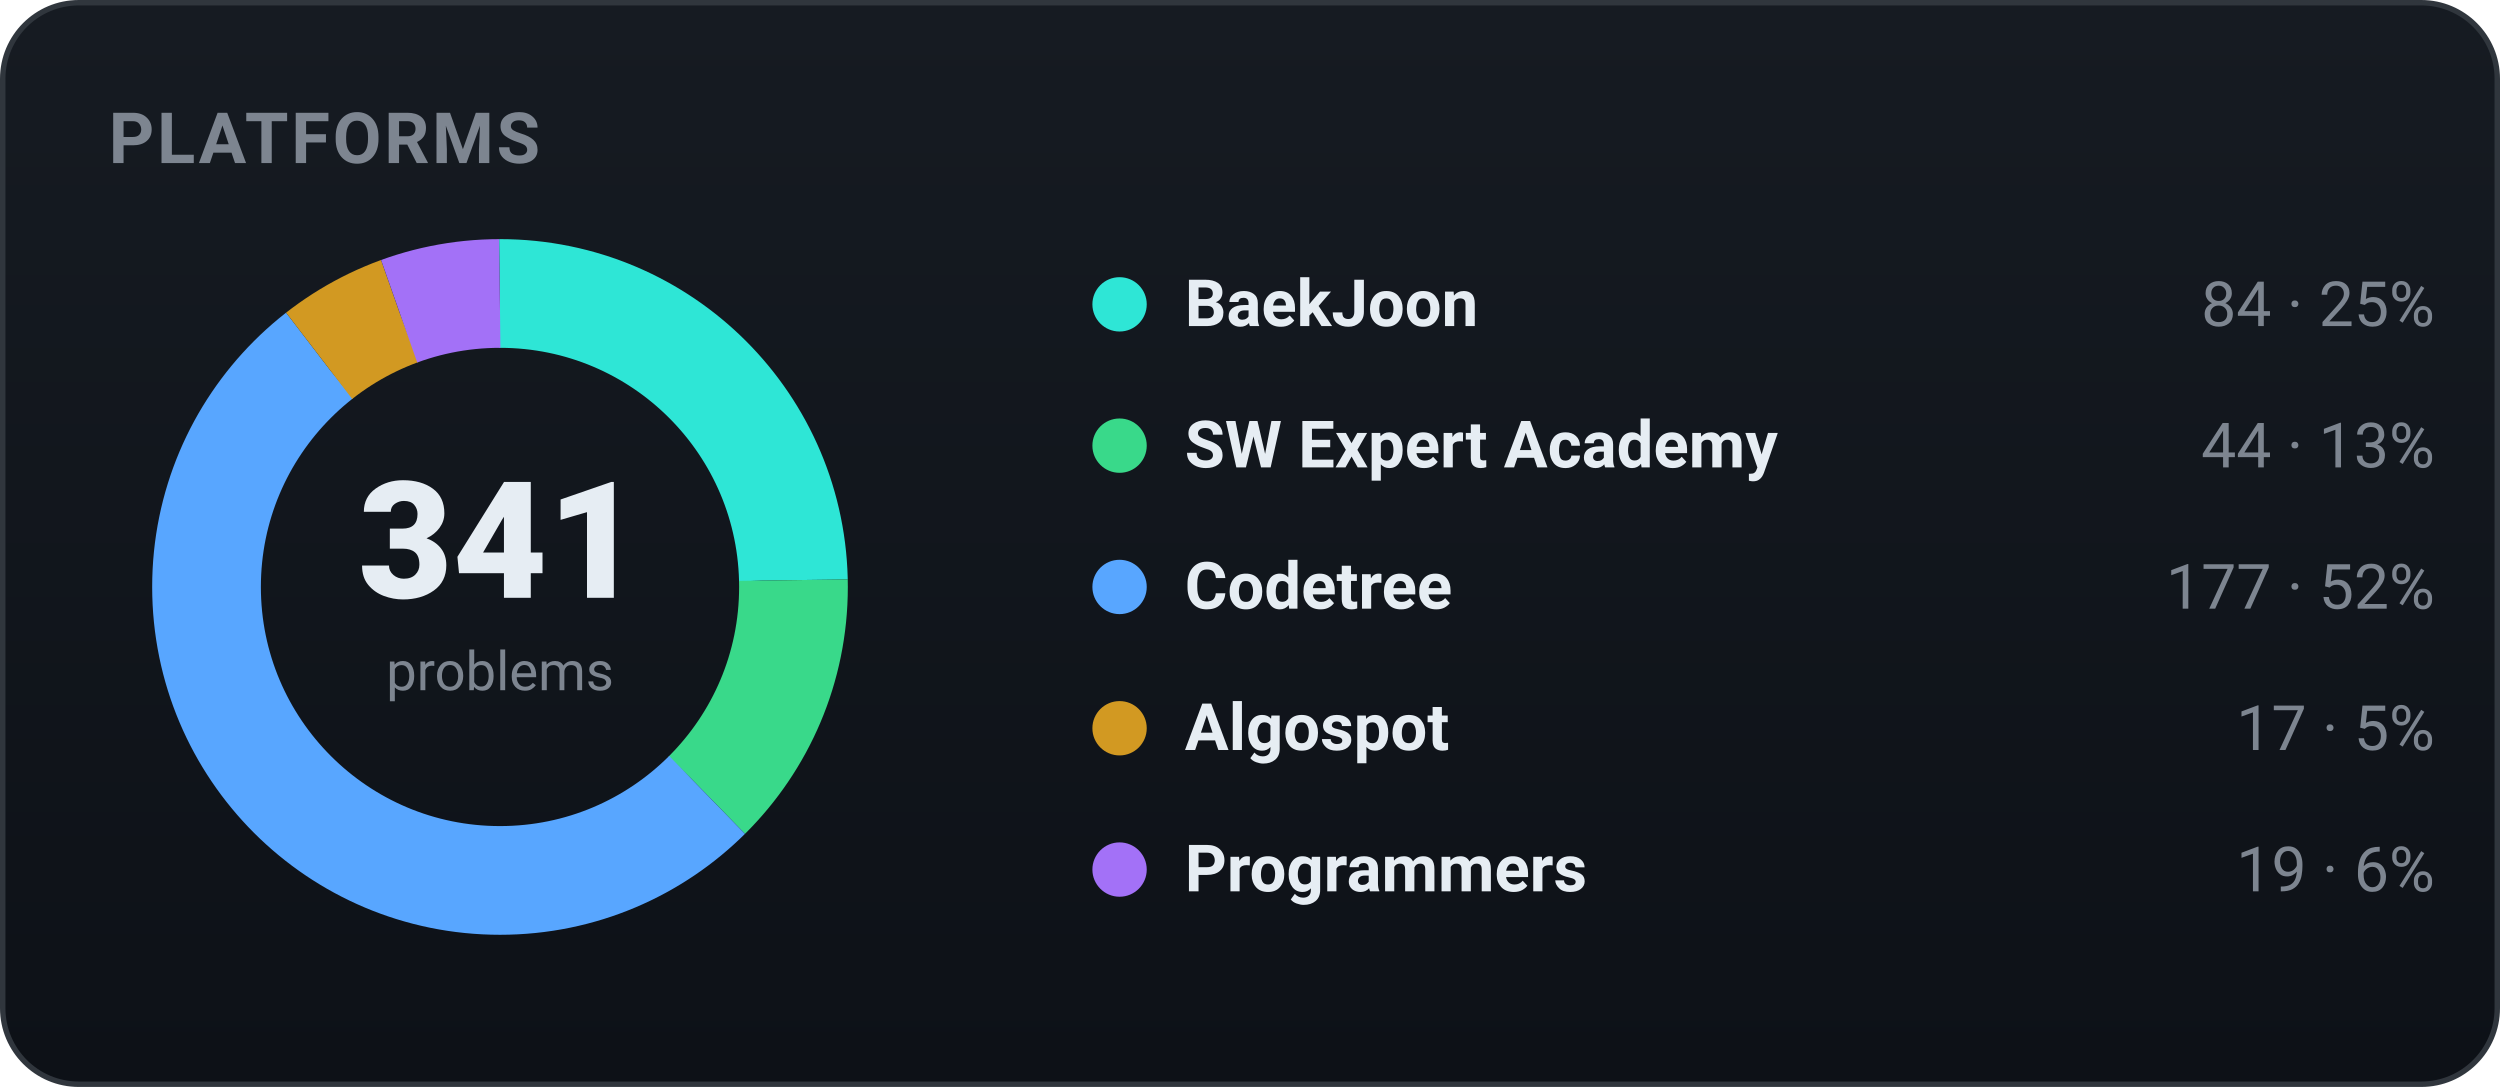
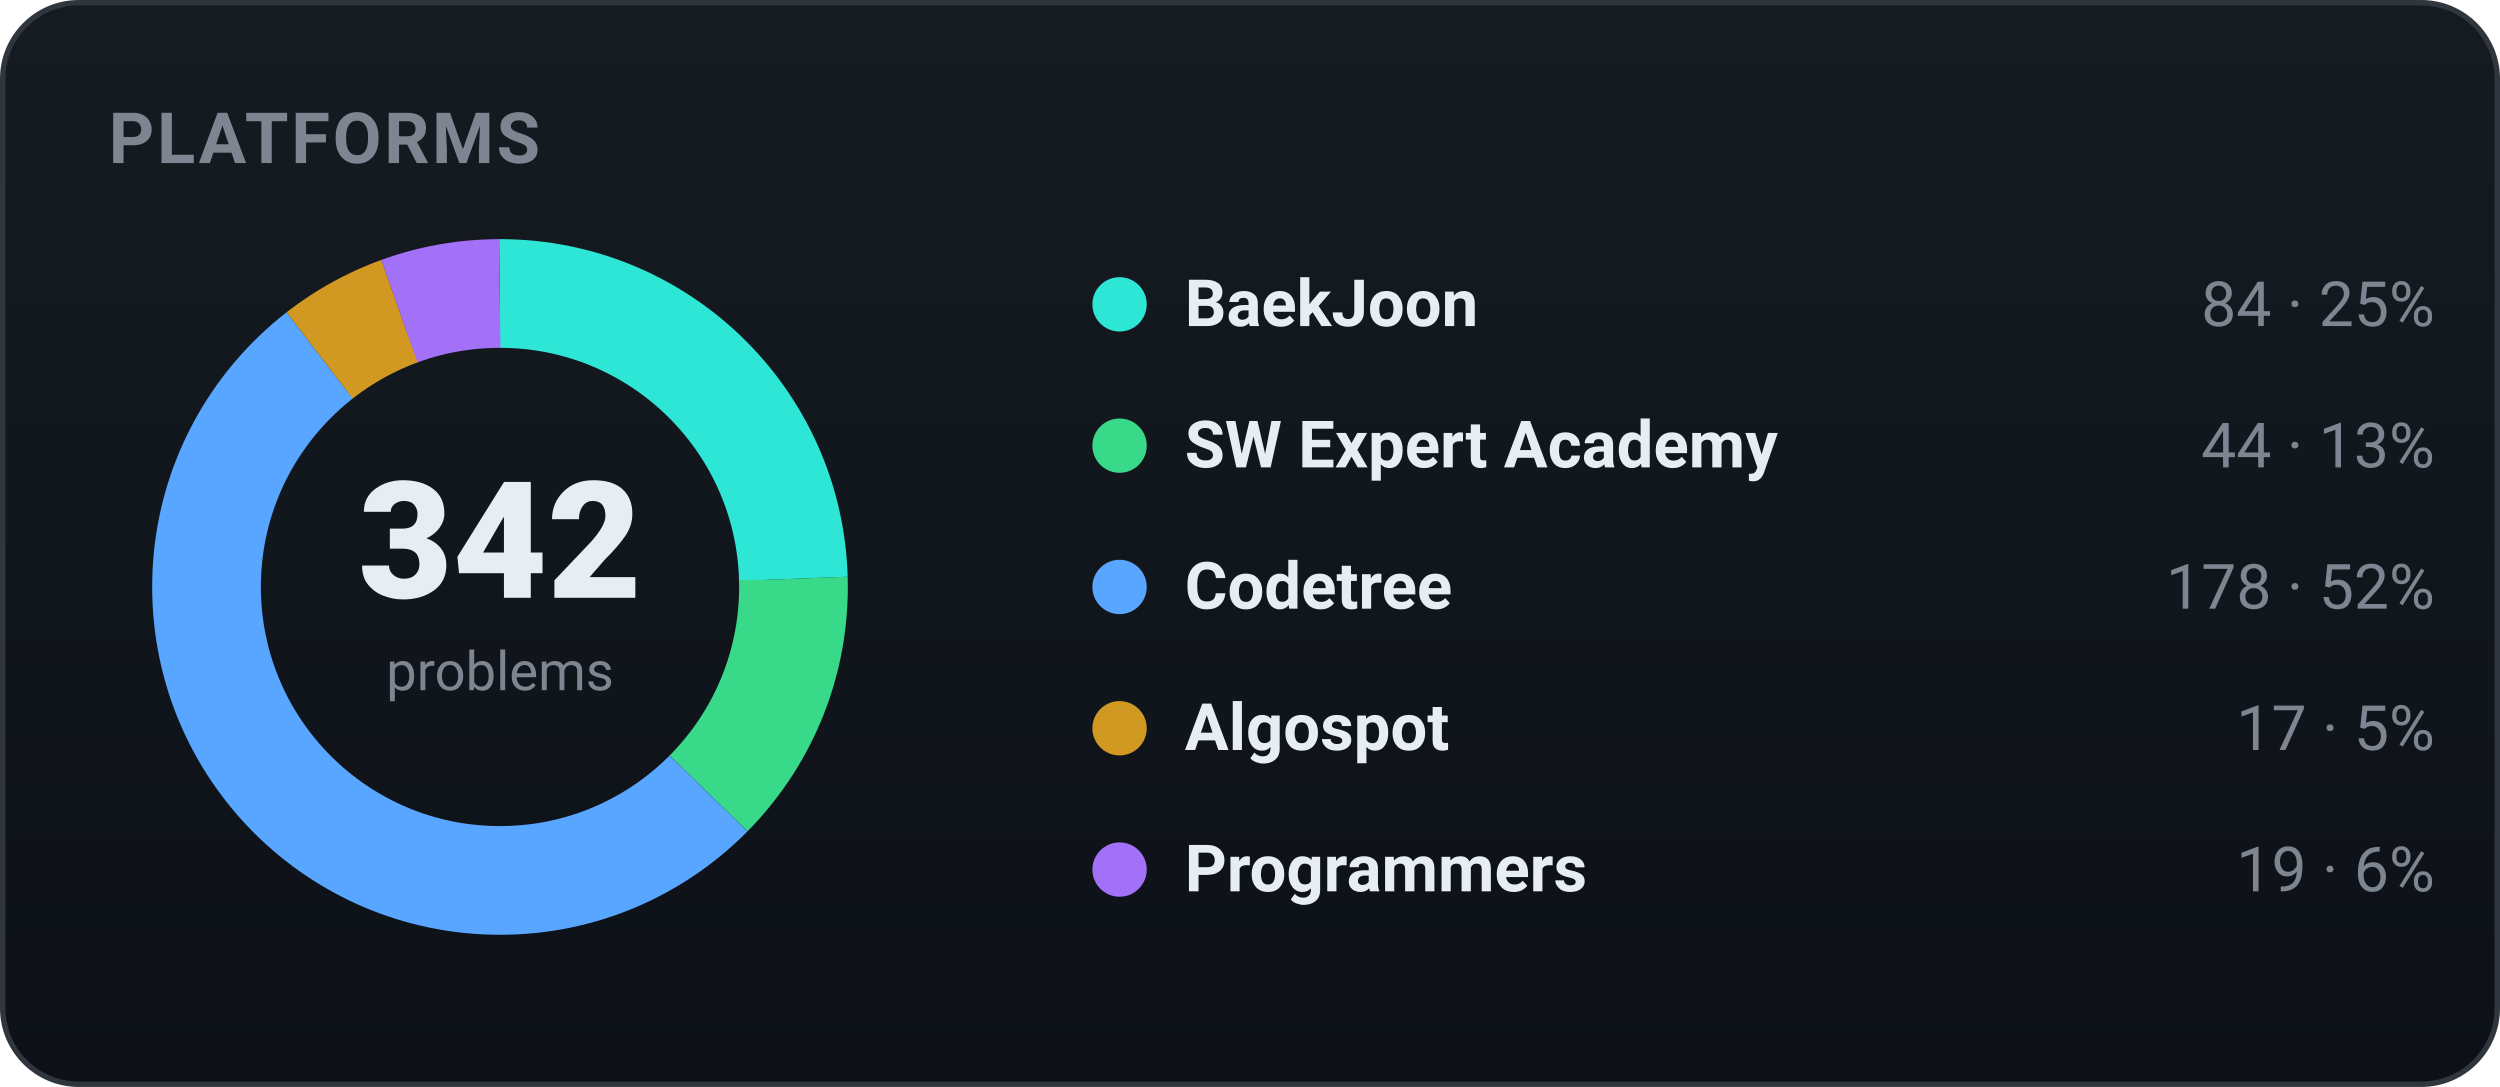
<svg xmlns="http://www.w3.org/2000/svg" width="460" height="200" viewBox="0 0 460 200" role="img" font-family="-apple-system,BlinkMacSystemFont,'Segoe UI',Roboto,'Apple SD Gothic Neo','Malgun Gothic',sans-serif">
  <defs>
    <linearGradient id="bgg" x1="0" y1="0" x2="0" y2="1">
      <stop offset="0" stop-color="#161b22" />
      <stop offset="1" stop-color="#0d1117" />
    </linearGradient>
  </defs>
  <rect x="0.5" y="0.5" width="459" height="199" rx="14" fill="url(#bgg)" stroke="#30363d" />
  <text x="20" y="30" font-family="-apple-system,BlinkMacSystemFont,'Segoe UI',Roboto,'Apple SD Gothic Neo','Malgun Gothic',sans-serif" font-size="13" font-weight="700" fill="#7d8590" letter-spacing="0.5">PLATFORMS</text>
-   <circle cx="92" cy="108" r="54" fill="none" stroke="#2ee6d6" stroke-width="20" stroke-dasharray="83.58 255.71" stroke-dashoffset="-0.00" transform="rotate(-90 92 108)" />
-   <circle cx="92" cy="108" r="54" fill="none" stroke="#39d98a" stroke-width="20" stroke-dasharray="43.78 295.51" stroke-dashoffset="-83.58" transform="rotate(-90 92 108)" />
-   <circle cx="92" cy="108" r="54" fill="none" stroke="#58a6ff" stroke-width="20" stroke-dasharray="176.11 163.18" stroke-dashoffset="-127.36" transform="rotate(-90 92 108)" />
-   <circle cx="92" cy="108" r="54" fill="none" stroke="#d29922" stroke-width="20" stroke-dasharray="16.91 322.38" stroke-dashoffset="-303.47" transform="rotate(-90 92 108)" />
-   <circle cx="92" cy="108" r="54" fill="none" stroke="#a371f7" stroke-width="20" stroke-dasharray="18.90 320.39" stroke-dashoffset="-320.39" transform="rotate(-90 92 108)" />
-   <text x="92" y="110" text-anchor="middle" font-size="30" font-weight="800" fill="#e6edf3">341</text>
+   <circle cx="92" cy="108" r="54" fill="none" stroke="#2ee6d6" stroke-width="20" stroke-dasharray="83.33 255.96" stroke-dashoffset="-0.00" transform="rotate(-90 92 108)" />
+   <circle cx="92" cy="108" r="54" fill="none" stroke="#39d98a" stroke-width="20" stroke-dasharray="43.65 295.64" stroke-dashoffset="-83.33" transform="rotate(-90 92 108)" />
+   <circle cx="92" cy="108" r="54" fill="none" stroke="#58a6ff" stroke-width="20" stroke-dasharray="176.59 162.70" stroke-dashoffset="-126.99" transform="rotate(-90 92 108)" />
+   <circle cx="92" cy="108" r="54" fill="none" stroke="#d29922" stroke-width="20" stroke-dasharray="16.87 322.43" stroke-dashoffset="-303.58" transform="rotate(-90 92 108)" />
+   <circle cx="92" cy="108" r="54" fill="none" stroke="#a371f7" stroke-width="20" stroke-dasharray="18.85 320.44" stroke-dashoffset="-320.44" transform="rotate(-90 92 108)" />
+   <text x="92" y="110" text-anchor="middle" font-size="30" font-weight="800" fill="#e6edf3">342</text>
  <text x="92" y="127" text-anchor="middle" font-size="10" fill="#7d8590">problems</text>
  <circle cx="206" cy="56" r="5" fill="#2ee6d6" />
  <text x="218" y="60" font-size="12" font-weight="600" fill="#e6edf3">BaekJoon</text>
  <text x="448" y="60" text-anchor="end" font-size="11.5" fill="#7d8590">84 · 25%</text>
  <circle cx="206" cy="82" r="5" fill="#39d98a" />
  <text x="218" y="86" font-size="12" font-weight="600" fill="#e6edf3">SW Expert Academy</text>
  <text x="448" y="86" text-anchor="end" font-size="11.5" fill="#7d8590">44 · 13%</text>
  <circle cx="206" cy="108" r="5" fill="#58a6ff" />
  <text x="218" y="112" font-size="12" font-weight="600" fill="#e6edf3">Codetree</text>
-   <text x="448" y="112" text-anchor="end" font-size="11.5" fill="#7d8590">177 · 52%</text>
+   <text x="448" y="112" text-anchor="end" font-size="11.5" fill="#7d8590">178 · 52%</text>
  <circle cx="206" cy="134" r="5" fill="#d29922" />
  <text x="218" y="138" font-size="12" font-weight="600" fill="#e6edf3">Algospot</text>
  <text x="448" y="138" text-anchor="end" font-size="11.5" fill="#7d8590">17 · 5%</text>
  <circle cx="206" cy="160" r="5" fill="#a371f7" />
  <text x="218" y="164" font-size="12" font-weight="600" fill="#e6edf3">Programmers</text>
  <text x="448" y="164" text-anchor="end" font-size="11.5" fill="#7d8590">19 · 6%</text>
</svg>
